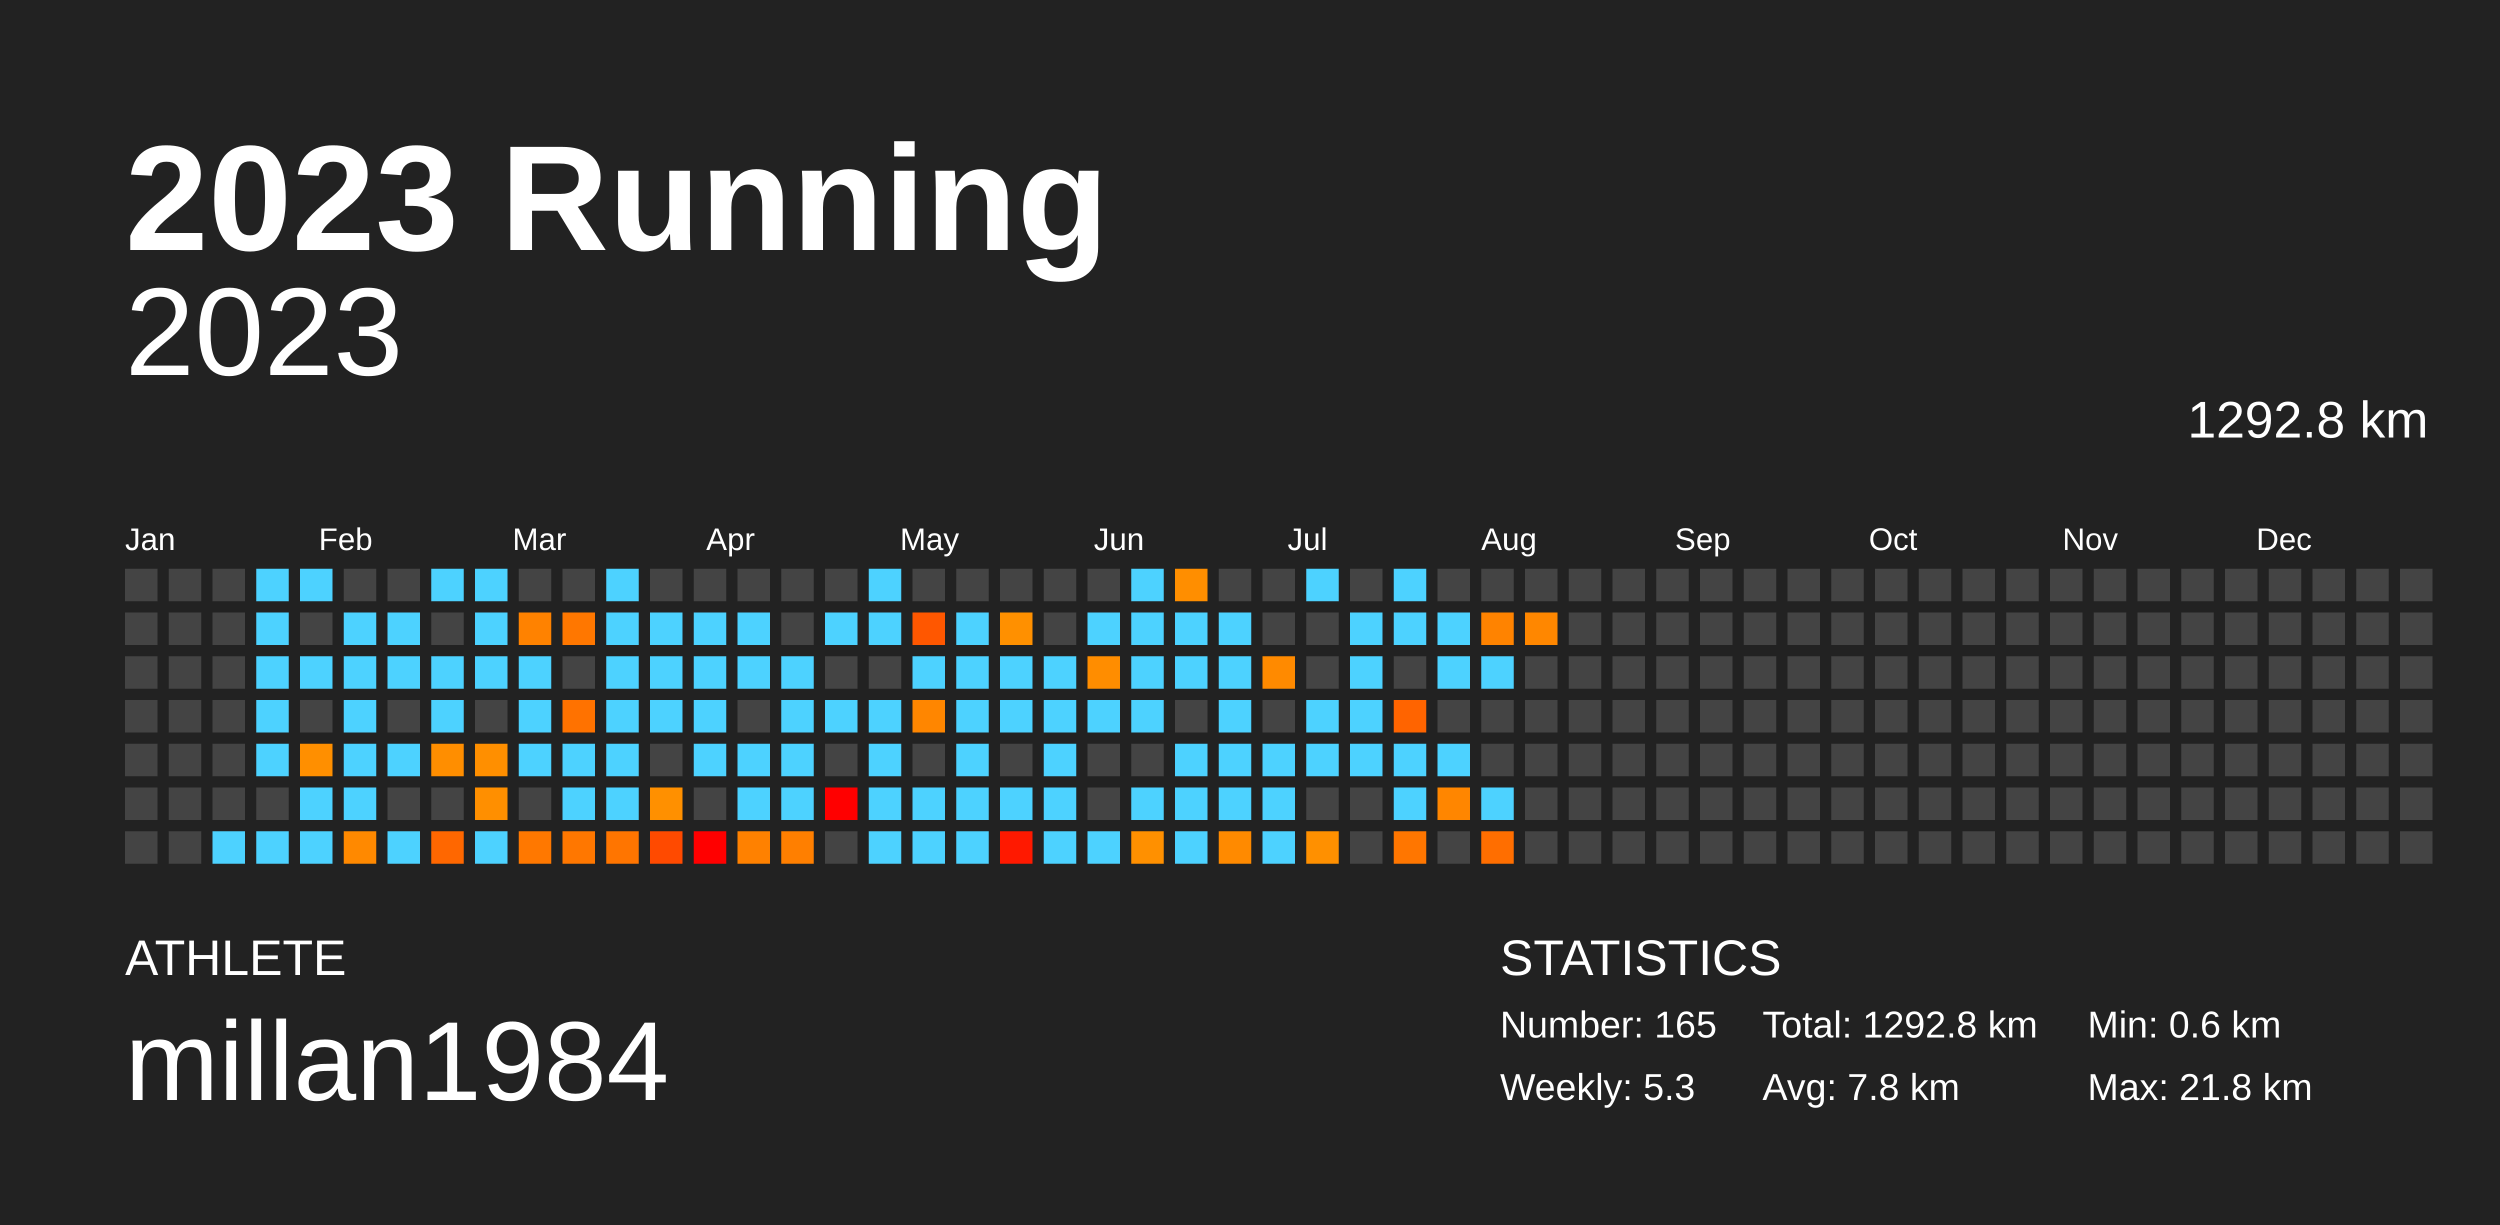
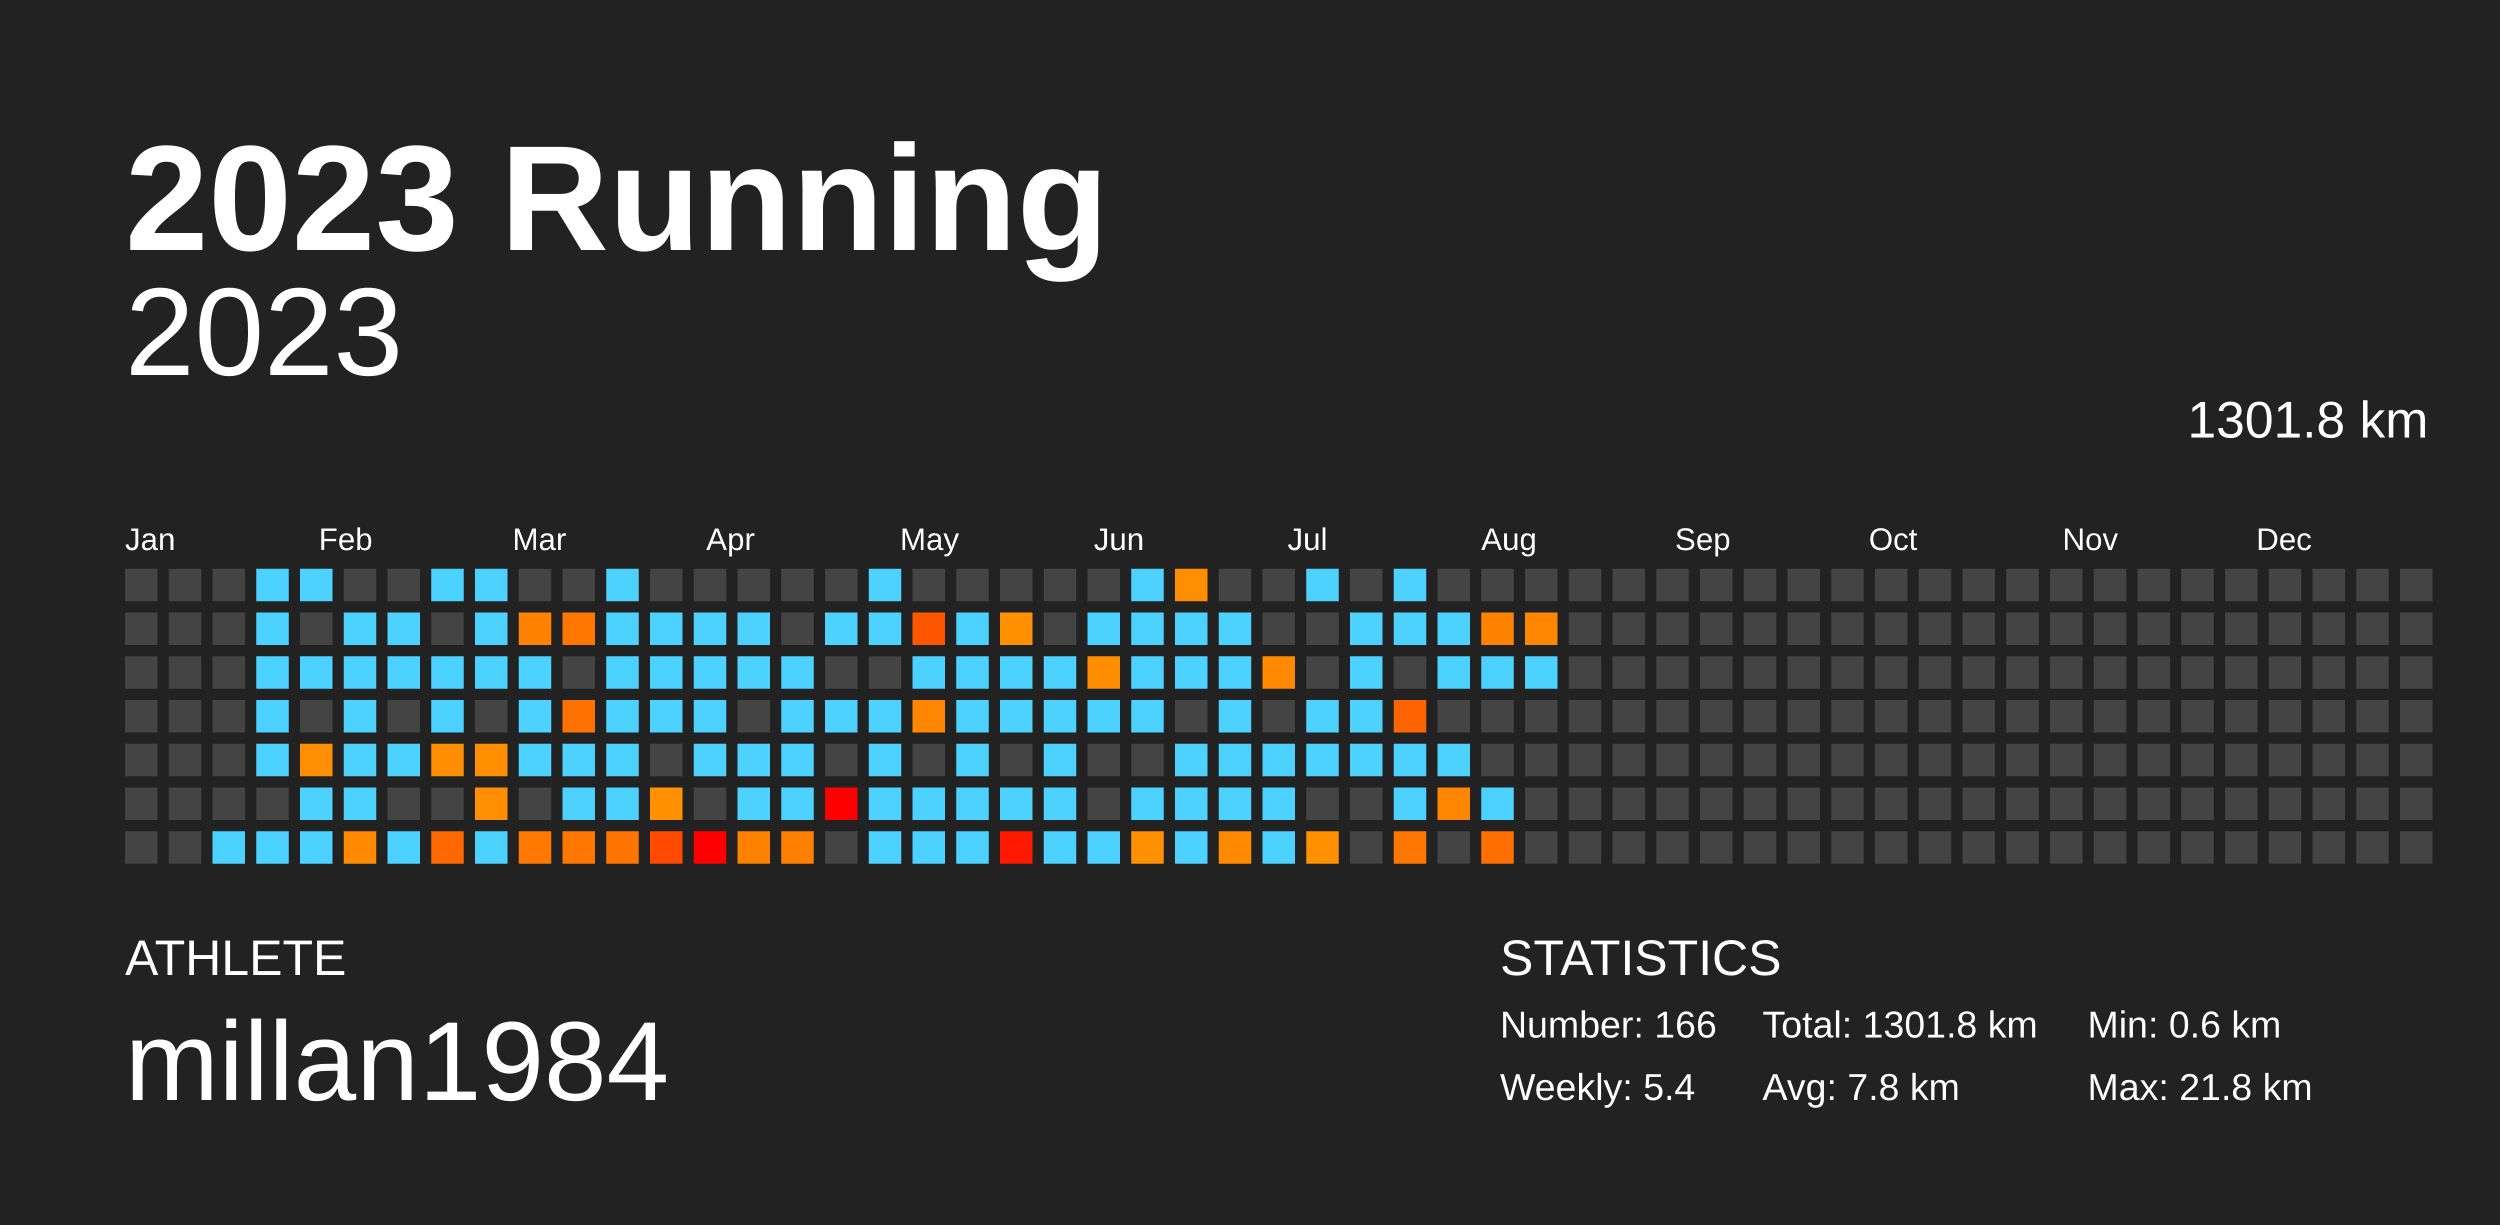
<svg xmlns="http://www.w3.org/2000/svg" baseProfile="full" height="98mm" version="1.1" viewBox="0,0,200,98" width="200mm">
  <defs />
  <rect fill="#222222" height="98" width="200" x="0" y="0" />
  <text fill="#FFFFFF" style="font-size:12px; font-family:Arial; font-weight:bold;" x="10" y="20">2023 Running</text>
  <text fill="#FFFFFF" style="font-size:4px; font-family:Arial" x="10" y="78">ATHLETE</text>
  <text fill="#FFFFFF" style="font-size:9px; font-family:Arial" x="10" y="88">millan1984</text>
  <text fill="#FFFFFF" style="font-size:4px; font-family:Arial" x="120" y="78">STATISTICS</text>
-   <text fill="#FFFFFF" style="font-size:3px; font-family:Arial" x="120" y="83">Number: 165</text>
-   <text fill="#FFFFFF" style="font-size:3px; font-family:Arial" x="120" y="88">Weekly: 5.3</text>
-   <text fill="#FFFFFF" style="font-size:3px; font-family:Arial" x="141" y="83">Total: 1292.8 km</text>
+   <text fill="#FFFFFF" style="font-size:3px; font-family:Arial" x="120" y="83">Number: 166</text>
+   <text fill="#FFFFFF" style="font-size:3px; font-family:Arial" x="120" y="88">Weekly: 5.4</text>
+   <text fill="#FFFFFF" style="font-size:3px; font-family:Arial" x="141" y="83">Total: 1301.8 km</text>
  <text fill="#FFFFFF" style="font-size:3px; font-family:Arial" x="141" y="88">Avg: 7.8 km</text>
  <text fill="#FFFFFF" style="font-size:3px; font-family:Arial" x="167" y="83">Min: 0.6 km</text>
  <text fill="#FFFFFF" style="font-size:3px; font-family:Arial" x="167" y="88">Max: 21.8 km</text>
  <text alignment-baseline="hanging" fill="#FFFFFF" style="font-size:10.0px; font-family:Arial;" x="10" y="30">2023</text>
-   <text alignment-baseline="hanging" fill="#FFFFFF" style="font-size:4.125px; font-family:Arial;" x="175" y="35">1292.8 km</text>
+   <text alignment-baseline="hanging" fill="#FFFFFF" style="font-size:4.125px; font-family:Arial;" x="175" y="35">1301.8 km</text>
  <text fill="#FFFFFF" style="font-size:2.5px; font-family:Arial" x="10.0" y="44">Jan</text>
  <text fill="#FFFFFF" style="font-size:2.5px; font-family:Arial" x="25.5" y="44">Feb</text>
  <text fill="#FFFFFF" style="font-size:2.5px; font-family:Arial" x="41.0" y="44">Mar</text>
  <text fill="#FFFFFF" style="font-size:2.5px; font-family:Arial" x="56.5" y="44">Apr</text>
  <text fill="#FFFFFF" style="font-size:2.5px; font-family:Arial" x="72.0" y="44">May</text>
  <text fill="#FFFFFF" style="font-size:2.5px; font-family:Arial" x="87.5" y="44">Jun</text>
  <text fill="#FFFFFF" style="font-size:2.5px; font-family:Arial" x="103.0" y="44">Jul</text>
  <text fill="#FFFFFF" style="font-size:2.5px; font-family:Arial" x="118.5" y="44">Aug</text>
  <text fill="#FFFFFF" style="font-size:2.5px; font-family:Arial" x="134.0" y="44">Sep</text>
  <text fill="#FFFFFF" style="font-size:2.5px; font-family:Arial" x="149.5" y="44">Oct</text>
  <text fill="#FFFFFF" style="font-size:2.5px; font-family:Arial" x="165.0" y="44">Nov</text>
  <text fill="#FFFFFF" style="font-size:2.5px; font-family:Arial" x="180.5" y="44">Dec</text>
  <rect fill="#444444" height="2.6" width="2.6" x="10.0" y="45.5" />
  <rect fill="#444444" height="2.6" width="2.6" x="10.0" y="49.0" />
  <rect fill="#444444" height="2.6" width="2.6" x="10.0" y="52.5" />
  <rect fill="#444444" height="2.6" width="2.6" x="10.0" y="56.0" />
  <rect fill="#444444" height="2.6" width="2.6" x="10.0" y="59.5" />
  <rect fill="#444444" height="2.6" width="2.6" x="10.0" y="63.0" />
  <rect fill="#444444" height="2.6" width="2.6" x="10.0" y="66.5" />
  <rect fill="#444444" height="2.6" width="2.6" x="13.5" y="45.5" />
  <rect fill="#444444" height="2.6" width="2.6" x="13.5" y="49.0" />
  <rect fill="#444444" height="2.6" width="2.6" x="13.5" y="52.5" />
  <rect fill="#444444" height="2.6" width="2.6" x="13.5" y="56.0" />
  <rect fill="#444444" height="2.6" width="2.6" x="13.5" y="59.5" />
  <rect fill="#444444" height="2.6" width="2.6" x="13.5" y="63.0" />
  <rect fill="#444444" height="2.6" width="2.6" x="13.5" y="66.5" />
  <rect fill="#444444" height="2.6" width="2.6" x="17.0" y="45.5" />
  <rect fill="#444444" height="2.6" width="2.6" x="17.0" y="49.0" />
  <rect fill="#444444" height="2.6" width="2.6" x="17.0" y="52.5" />
  <rect fill="#444444" height="2.6" width="2.6" x="17.0" y="56.0" />
  <rect fill="#444444" height="2.6" width="2.6" x="17.0" y="59.5" />
  <rect fill="#444444" height="2.6" width="2.6" x="17.0" y="63.0" />
  <rect fill="#4dd2ff" height="2.6" width="2.6" x="17.0" y="66.5" />
  <rect fill="#4dd2ff" height="2.6" width="2.6" x="20.5" y="45.5" />
  <rect fill="#4dd2ff" height="2.6" width="2.6" x="20.5" y="49.0" />
  <rect fill="#4dd2ff" height="2.6" width="2.6" x="20.5" y="52.5" />
  <rect fill="#4dd2ff" height="2.6" width="2.6" x="20.5" y="56.0" />
  <rect fill="#4dd2ff" height="2.6" width="2.6" x="20.5" y="59.5" />
  <rect fill="#444444" height="2.6" width="2.6" x="20.5" y="63.0" />
  <rect fill="#4dd2ff" height="2.6" width="2.6" x="20.5" y="66.5" />
  <rect fill="#4dd2ff" height="2.6" width="2.6" x="24.0" y="45.5" />
  <rect fill="#444444" height="2.6" width="2.6" x="24.0" y="49.0" />
  <rect fill="#4dd2ff" height="2.6" width="2.6" x="24.0" y="52.5" />
  <rect fill="#444444" height="2.6" width="2.6" x="24.0" y="56.0" />
  <rect fill="#ff8f00" height="2.6" width="2.6" x="24.0" y="59.5" />
  <rect fill="#4dd2ff" height="2.6" width="2.6" x="24.0" y="63.0" />
  <rect fill="#4dd2ff" height="2.6" width="2.6" x="24.0" y="66.5" />
  <rect fill="#444444" height="2.6" width="2.6" x="27.5" y="45.5" />
  <rect fill="#4dd2ff" height="2.6" width="2.6" x="27.5" y="49.0" />
  <rect fill="#4dd2ff" height="2.6" width="2.6" x="27.5" y="52.5" />
  <rect fill="#4dd2ff" height="2.6" width="2.6" x="27.5" y="56.0" />
  <rect fill="#4dd2ff" height="2.6" width="2.6" x="27.5" y="59.5" />
  <rect fill="#4dd2ff" height="2.6" width="2.6" x="27.5" y="63.0" />
  <rect fill="#ff8900" height="2.6" width="2.6" x="27.5" y="66.5" />
  <rect fill="#444444" height="2.6" width="2.6" x="31.0" y="45.5" />
  <rect fill="#4dd2ff" height="2.6" width="2.6" x="31.0" y="49.0" />
  <rect fill="#4dd2ff" height="2.6" width="2.6" x="31.0" y="52.5" />
  <rect fill="#444444" height="2.6" width="2.6" x="31.0" y="56.0" />
  <rect fill="#4dd2ff" height="2.6" width="2.6" x="31.0" y="59.5" />
  <rect fill="#444444" height="2.6" width="2.6" x="31.0" y="63.0" />
  <rect fill="#4dd2ff" height="2.6" width="2.6" x="31.0" y="66.5" />
  <rect fill="#4dd2ff" height="2.6" width="2.6" x="34.5" y="45.5" />
  <rect fill="#444444" height="2.6" width="2.6" x="34.5" y="49.0" />
  <rect fill="#4dd2ff" height="2.6" width="2.6" x="34.5" y="52.5" />
  <rect fill="#4dd2ff" height="2.6" width="2.6" x="34.5" y="56.0" />
  <rect fill="#ff8e00" height="2.6" width="2.6" x="34.5" y="59.5" />
  <rect fill="#444444" height="2.6" width="2.6" x="34.5" y="63.0" />
  <rect fill="#ff6700" height="2.6" width="2.6" x="34.5" y="66.5" />
  <rect fill="#4dd2ff" height="2.6" width="2.6" x="38.0" y="45.5" />
  <rect fill="#4dd2ff" height="2.6" width="2.6" x="38.0" y="49.0" />
  <rect fill="#4dd2ff" height="2.6" width="2.6" x="38.0" y="52.5" />
  <rect fill="#444444" height="2.6" width="2.6" x="38.0" y="56.0" />
  <rect fill="#ff8f00" height="2.6" width="2.6" x="38.0" y="59.5" />
  <rect fill="#ff8f00" height="2.6" width="2.6" x="38.0" y="63.0" />
  <rect fill="#4dd2ff" height="2.6" width="2.6" x="38.0" y="66.5" />
  <rect fill="#444444" height="2.6" width="2.6" x="41.5" y="45.5" />
  <rect fill="#ff8200" height="2.6" width="2.6" x="41.5" y="49.0" />
  <rect fill="#4dd2ff" height="2.6" width="2.6" x="41.5" y="52.5" />
  <rect fill="#4dd2ff" height="2.6" width="2.6" x="41.5" y="56.0" />
  <rect fill="#4dd2ff" height="2.6" width="2.6" x="41.5" y="59.5" />
  <rect fill="#444444" height="2.6" width="2.6" x="41.5" y="63.0" />
  <rect fill="#ff7800" height="2.6" width="2.6" x="41.5" y="66.5" />
  <rect fill="#444444" height="2.6" width="2.6" x="45.0" y="45.5" />
  <rect fill="#ff7700" height="2.6" width="2.6" x="45.0" y="49.0" />
  <rect fill="#444444" height="2.6" width="2.6" x="45.0" y="52.5" />
  <rect fill="#ff7200" height="2.6" width="2.6" x="45.0" y="56.0" />
  <rect fill="#4dd2ff" height="2.6" width="2.6" x="45.0" y="59.5" />
  <rect fill="#4dd2ff" height="2.6" width="2.6" x="45.0" y="63.0" />
  <rect fill="#ff7700" height="2.6" width="2.6" x="45.0" y="66.5" />
  <rect fill="#4dd2ff" height="2.6" width="2.6" x="48.5" y="45.5" />
  <rect fill="#4dd2ff" height="2.6" width="2.6" x="48.5" y="49.0" />
  <rect fill="#4dd2ff" height="2.6" width="2.6" x="48.5" y="52.5" />
  <rect fill="#4dd2ff" height="2.6" width="2.6" x="48.5" y="56.0" />
  <rect fill="#4dd2ff" height="2.6" width="2.6" x="48.5" y="59.5" />
  <rect fill="#4dd2ff" height="2.6" width="2.6" x="48.5" y="63.0" />
  <rect fill="#ff7500" height="2.6" width="2.6" x="48.5" y="66.5" />
  <rect fill="#444444" height="2.6" width="2.6" x="52.0" y="45.5" />
  <rect fill="#4dd2ff" height="2.6" width="2.6" x="52.0" y="49.0" />
  <rect fill="#4dd2ff" height="2.6" width="2.6" x="52.0" y="52.5" />
  <rect fill="#4dd2ff" height="2.6" width="2.6" x="52.0" y="56.0" />
  <rect fill="#444444" height="2.6" width="2.6" x="52.0" y="59.5" />
  <rect fill="#ff9000" height="2.6" width="2.6" x="52.0" y="63.0" />
  <rect fill="#ff4a00" height="2.6" width="2.6" x="52.0" y="66.5" />
  <rect fill="#444444" height="2.6" width="2.6" x="55.5" y="45.5" />
  <rect fill="#4dd2ff" height="2.6" width="2.6" x="55.5" y="49.0" />
  <rect fill="#4dd2ff" height="2.6" width="2.6" x="55.5" y="52.5" />
  <rect fill="#4dd2ff" height="2.6" width="2.6" x="55.5" y="56.0" />
  <rect fill="#4dd2ff" height="2.6" width="2.6" x="55.5" y="59.5" />
  <rect fill="#444444" height="2.6" width="2.6" x="55.5" y="63.0" />
  <rect fill="red" height="2.6" width="2.6" x="55.5" y="66.5" />
  <rect fill="#444444" height="2.6" width="2.6" x="59.0" y="45.5" />
  <rect fill="#4dd2ff" height="2.6" width="2.6" x="59.0" y="49.0" />
  <rect fill="#4dd2ff" height="2.6" width="2.6" x="59.0" y="52.5" />
  <rect fill="#444444" height="2.6" width="2.6" x="59.0" y="56.0" />
  <rect fill="#4dd2ff" height="2.6" width="2.6" x="59.0" y="59.5" />
  <rect fill="#4dd2ff" height="2.6" width="2.6" x="59.0" y="63.0" />
  <rect fill="#ff8100" height="2.6" width="2.6" x="59.0" y="66.5" />
  <rect fill="#444444" height="2.6" width="2.6" x="62.5" y="45.5" />
  <rect fill="#444444" height="2.6" width="2.6" x="62.5" y="49.0" />
  <rect fill="#4dd2ff" height="2.6" width="2.6" x="62.5" y="52.5" />
  <rect fill="#4dd2ff" height="2.6" width="2.6" x="62.5" y="56.0" />
  <rect fill="#4dd2ff" height="2.6" width="2.6" x="62.5" y="59.5" />
  <rect fill="#4dd2ff" height="2.6" width="2.6" x="62.5" y="63.0" />
  <rect fill="#ff7f00" height="2.6" width="2.6" x="62.5" y="66.5" />
  <rect fill="#444444" height="2.6" width="2.6" x="66.0" y="45.5" />
  <rect fill="#4dd2ff" height="2.6" width="2.6" x="66.0" y="49.0" />
  <rect fill="#444444" height="2.6" width="2.6" x="66.0" y="52.5" />
  <rect fill="#4dd2ff" height="2.6" width="2.6" x="66.0" y="56.0" />
  <rect fill="#444444" height="2.6" width="2.6" x="66.0" y="59.5" />
  <rect fill="red" height="2.6" width="2.6" x="66.0" y="63.0" />
  <rect fill="#444444" height="2.6" width="2.6" x="66.0" y="66.5" />
  <rect fill="#4dd2ff" height="2.6" width="2.6" x="69.5" y="45.5" />
  <rect fill="#4dd2ff" height="2.6" width="2.6" x="69.5" y="49.0" />
  <rect fill="#444444" height="2.6" width="2.6" x="69.5" y="52.5" />
  <rect fill="#4dd2ff" height="2.6" width="2.6" x="69.5" y="56.0" />
  <rect fill="#4dd2ff" height="2.6" width="2.6" x="69.5" y="59.5" />
  <rect fill="#4dd2ff" height="2.6" width="2.6" x="69.5" y="63.0" />
  <rect fill="#4dd2ff" height="2.6" width="2.6" x="69.5" y="66.5" />
  <rect fill="#444444" height="2.6" width="2.6" x="73.0" y="45.5" />
  <rect fill="#ff5700" height="2.6" width="2.6" x="73.0" y="49.0" />
  <rect fill="#4dd2ff" height="2.6" width="2.6" x="73.0" y="52.5" />
  <rect fill="#ff8600" height="2.6" width="2.6" x="73.0" y="56.0" />
  <rect fill="#444444" height="2.6" width="2.6" x="73.0" y="59.5" />
  <rect fill="#4dd2ff" height="2.6" width="2.6" x="73.0" y="63.0" />
  <rect fill="#4dd2ff" height="2.6" width="2.6" x="73.0" y="66.5" />
  <rect fill="#444444" height="2.6" width="2.6" x="76.5" y="45.5" />
  <rect fill="#4dd2ff" height="2.6" width="2.6" x="76.5" y="49.0" />
  <rect fill="#4dd2ff" height="2.6" width="2.6" x="76.5" y="52.5" />
  <rect fill="#4dd2ff" height="2.6" width="2.6" x="76.5" y="56.0" />
  <rect fill="#4dd2ff" height="2.6" width="2.6" x="76.5" y="59.5" />
  <rect fill="#4dd2ff" height="2.6" width="2.6" x="76.5" y="63.0" />
  <rect fill="#4dd2ff" height="2.6" width="2.6" x="76.5" y="66.5" />
  <rect fill="#444444" height="2.6" width="2.6" x="80.0" y="45.5" />
  <rect fill="#ff9000" height="2.6" width="2.6" x="80.0" y="49.0" />
  <rect fill="#4dd2ff" height="2.6" width="2.6" x="80.0" y="52.5" />
  <rect fill="#4dd2ff" height="2.6" width="2.6" x="80.0" y="56.0" />
  <rect fill="#444444" height="2.6" width="2.6" x="80.0" y="59.5" />
  <rect fill="#4dd2ff" height="2.6" width="2.6" x="80.0" y="63.0" />
  <rect fill="#ff1900" height="2.6" width="2.6" x="80.0" y="66.5" />
  <rect fill="#444444" height="2.6" width="2.6" x="83.5" y="45.5" />
  <rect fill="#444444" height="2.6" width="2.6" x="83.5" y="49.0" />
  <rect fill="#4dd2ff" height="2.6" width="2.6" x="83.5" y="52.5" />
  <rect fill="#4dd2ff" height="2.6" width="2.6" x="83.5" y="56.0" />
  <rect fill="#4dd2ff" height="2.6" width="2.6" x="83.5" y="59.5" />
  <rect fill="#4dd2ff" height="2.6" width="2.6" x="83.5" y="63.0" />
  <rect fill="#4dd2ff" height="2.6" width="2.6" x="83.5" y="66.5" />
  <rect fill="#444444" height="2.6" width="2.6" x="87.0" y="45.5" />
  <rect fill="#4dd2ff" height="2.6" width="2.6" x="87.0" y="49.0" />
  <rect fill="#ff8d00" height="2.6" width="2.6" x="87.0" y="52.5" />
  <rect fill="#4dd2ff" height="2.6" width="2.6" x="87.0" y="56.0" />
  <rect fill="#444444" height="2.6" width="2.6" x="87.0" y="59.5" />
  <rect fill="#444444" height="2.6" width="2.6" x="87.0" y="63.0" />
  <rect fill="#4dd2ff" height="2.6" width="2.6" x="87.0" y="66.5" />
  <rect fill="#4dd2ff" height="2.6" width="2.6" x="90.5" y="45.5" />
  <rect fill="#4dd2ff" height="2.6" width="2.6" x="90.5" y="49.0" />
  <rect fill="#4dd2ff" height="2.6" width="2.6" x="90.5" y="52.5" />
  <rect fill="#4dd2ff" height="2.6" width="2.6" x="90.5" y="56.0" />
  <rect fill="#444444" height="2.6" width="2.6" x="90.5" y="59.5" />
  <rect fill="#4dd2ff" height="2.6" width="2.6" x="90.5" y="63.0" />
  <rect fill="#ff9000" height="2.6" width="2.6" x="90.5" y="66.5" />
  <rect fill="#ff8e00" height="2.6" width="2.6" x="94.0" y="45.5" />
  <rect fill="#4dd2ff" height="2.6" width="2.6" x="94.0" y="49.0" />
  <rect fill="#4dd2ff" height="2.6" width="2.6" x="94.0" y="52.5" />
  <rect fill="#444444" height="2.6" width="2.6" x="94.0" y="56.0" />
  <rect fill="#4dd2ff" height="2.6" width="2.6" x="94.0" y="59.5" />
  <rect fill="#4dd2ff" height="2.6" width="2.6" x="94.0" y="63.0" />
  <rect fill="#4dd2ff" height="2.6" width="2.6" x="94.0" y="66.5" />
  <rect fill="#444444" height="2.6" width="2.6" x="97.5" y="45.5" />
  <rect fill="#4dd2ff" height="2.6" width="2.6" x="97.5" y="49.0" />
  <rect fill="#4dd2ff" height="2.6" width="2.6" x="97.5" y="52.5" />
  <rect fill="#4dd2ff" height="2.6" width="2.6" x="97.5" y="56.0" />
  <rect fill="#4dd2ff" height="2.6" width="2.6" x="97.5" y="59.5" />
  <rect fill="#4dd2ff" height="2.6" width="2.6" x="97.5" y="63.0" />
  <rect fill="#ff8a00" height="2.6" width="2.6" x="97.5" y="66.5" />
  <rect fill="#444444" height="2.6" width="2.6" x="101.0" y="45.5" />
  <rect fill="#444444" height="2.6" width="2.6" x="101.0" y="49.0" />
  <rect fill="#ff8a00" height="2.6" width="2.6" x="101.0" y="52.5" />
  <rect fill="#444444" height="2.6" width="2.6" x="101.0" y="56.0" />
  <rect fill="#4dd2ff" height="2.6" width="2.6" x="101.0" y="59.5" />
  <rect fill="#4dd2ff" height="2.6" width="2.6" x="101.0" y="63.0" />
  <rect fill="#4dd2ff" height="2.6" width="2.6" x="101.0" y="66.5" />
  <rect fill="#4dd2ff" height="2.6" width="2.6" x="104.5" y="45.5" />
  <rect fill="#444444" height="2.6" width="2.6" x="104.5" y="49.0" />
  <rect fill="#444444" height="2.6" width="2.6" x="104.5" y="52.5" />
  <rect fill="#4dd2ff" height="2.6" width="2.6" x="104.5" y="56.0" />
  <rect fill="#4dd2ff" height="2.6" width="2.6" x="104.5" y="59.5" />
  <rect fill="#444444" height="2.6" width="2.6" x="104.5" y="63.0" />
  <rect fill="#ff9000" height="2.6" width="2.6" x="104.5" y="66.5" />
  <rect fill="#444444" height="2.6" width="2.6" x="108.0" y="45.5" />
  <rect fill="#4dd2ff" height="2.6" width="2.6" x="108.0" y="49.0" />
  <rect fill="#4dd2ff" height="2.6" width="2.6" x="108.0" y="52.5" />
  <rect fill="#4dd2ff" height="2.6" width="2.6" x="108.0" y="56.0" />
  <rect fill="#4dd2ff" height="2.6" width="2.6" x="108.0" y="59.5" />
  <rect fill="#444444" height="2.6" width="2.6" x="108.0" y="63.0" />
  <rect fill="#444444" height="2.6" width="2.6" x="108.0" y="66.5" />
  <rect fill="#4dd2ff" height="2.6" width="2.6" x="111.5" y="45.5" />
  <rect fill="#4dd2ff" height="2.6" width="2.6" x="111.5" y="49.0" />
  <rect fill="#444444" height="2.6" width="2.6" x="111.5" y="52.5" />
  <rect fill="#ff6400" height="2.6" width="2.6" x="111.5" y="56.0" />
  <rect fill="#4dd2ff" height="2.6" width="2.6" x="111.5" y="59.5" />
  <rect fill="#4dd2ff" height="2.6" width="2.6" x="111.5" y="63.0" />
  <rect fill="#ff7600" height="2.6" width="2.6" x="111.5" y="66.5" />
  <rect fill="#444444" height="2.6" width="2.6" x="115.0" y="45.5" />
  <rect fill="#4dd2ff" height="2.6" width="2.6" x="115.0" y="49.0" />
  <rect fill="#4dd2ff" height="2.6" width="2.6" x="115.0" y="52.5" />
  <rect fill="#444444" height="2.6" width="2.6" x="115.0" y="56.0" />
  <rect fill="#4dd2ff" height="2.6" width="2.6" x="115.0" y="59.5" />
  <rect fill="#ff8600" height="2.6" width="2.6" x="115.0" y="63.0" />
  <rect fill="#444444" height="2.6" width="2.6" x="115.0" y="66.5" />
  <rect fill="#444444" height="2.6" width="2.6" x="118.5" y="45.5" />
  <rect fill="#ff8300" height="2.6" width="2.6" x="118.5" y="49.0" />
  <rect fill="#4dd2ff" height="2.6" width="2.6" x="118.5" y="52.5" />
  <rect fill="#444444" height="2.6" width="2.6" x="118.5" y="56.0" />
  <rect fill="#444444" height="2.6" width="2.6" x="118.5" y="59.5" />
  <rect fill="#4dd2ff" height="2.6" width="2.6" x="118.5" y="63.0" />
  <rect fill="#ff6e00" height="2.6" width="2.6" x="118.5" y="66.5" />
  <rect fill="#444444" height="2.6" width="2.6" x="122.0" y="45.5" />
  <rect fill="#ff8700" height="2.6" width="2.6" x="122.0" y="49.0" />
-   <rect fill="#444444" height="2.6" width="2.6" x="122.0" y="52.5" />
+   <rect fill="#4dd2ff" height="2.6" width="2.6" x="122.0" y="52.5" />
  <rect fill="#444444" height="2.6" width="2.6" x="122.0" y="56.0" />
  <rect fill="#444444" height="2.6" width="2.6" x="122.0" y="59.5" />
  <rect fill="#444444" height="2.6" width="2.6" x="122.0" y="63.0" />
  <rect fill="#444444" height="2.6" width="2.6" x="122.0" y="66.5" />
  <rect fill="#444444" height="2.6" width="2.6" x="125.5" y="45.5" />
  <rect fill="#444444" height="2.6" width="2.6" x="125.5" y="49.0" />
  <rect fill="#444444" height="2.6" width="2.6" x="125.5" y="52.5" />
  <rect fill="#444444" height="2.6" width="2.6" x="125.5" y="56.0" />
  <rect fill="#444444" height="2.6" width="2.6" x="125.5" y="59.5" />
  <rect fill="#444444" height="2.6" width="2.6" x="125.5" y="63.0" />
  <rect fill="#444444" height="2.6" width="2.6" x="125.5" y="66.5" />
  <rect fill="#444444" height="2.6" width="2.6" x="129.0" y="45.5" />
  <rect fill="#444444" height="2.6" width="2.6" x="129.0" y="49.0" />
  <rect fill="#444444" height="2.6" width="2.6" x="129.0" y="52.5" />
  <rect fill="#444444" height="2.6" width="2.6" x="129.0" y="56.0" />
  <rect fill="#444444" height="2.6" width="2.6" x="129.0" y="59.5" />
  <rect fill="#444444" height="2.6" width="2.6" x="129.0" y="63.0" />
  <rect fill="#444444" height="2.6" width="2.6" x="129.0" y="66.5" />
  <rect fill="#444444" height="2.6" width="2.6" x="132.5" y="45.5" />
  <rect fill="#444444" height="2.6" width="2.6" x="132.5" y="49.0" />
  <rect fill="#444444" height="2.6" width="2.6" x="132.5" y="52.5" />
  <rect fill="#444444" height="2.6" width="2.6" x="132.5" y="56.0" />
  <rect fill="#444444" height="2.6" width="2.6" x="132.5" y="59.5" />
  <rect fill="#444444" height="2.6" width="2.6" x="132.5" y="63.0" />
  <rect fill="#444444" height="2.6" width="2.6" x="132.5" y="66.5" />
  <rect fill="#444444" height="2.6" width="2.6" x="136.0" y="45.5" />
  <rect fill="#444444" height="2.6" width="2.6" x="136.0" y="49.0" />
  <rect fill="#444444" height="2.6" width="2.6" x="136.0" y="52.5" />
  <rect fill="#444444" height="2.6" width="2.6" x="136.0" y="56.0" />
  <rect fill="#444444" height="2.6" width="2.6" x="136.0" y="59.5" />
  <rect fill="#444444" height="2.6" width="2.6" x="136.0" y="63.0" />
  <rect fill="#444444" height="2.6" width="2.6" x="136.0" y="66.5" />
  <rect fill="#444444" height="2.6" width="2.6" x="139.5" y="45.5" />
  <rect fill="#444444" height="2.6" width="2.6" x="139.5" y="49.0" />
  <rect fill="#444444" height="2.6" width="2.6" x="139.5" y="52.5" />
  <rect fill="#444444" height="2.6" width="2.6" x="139.5" y="56.0" />
  <rect fill="#444444" height="2.6" width="2.6" x="139.5" y="59.5" />
  <rect fill="#444444" height="2.6" width="2.6" x="139.5" y="63.0" />
  <rect fill="#444444" height="2.6" width="2.6" x="139.5" y="66.5" />
  <rect fill="#444444" height="2.6" width="2.6" x="143.0" y="45.5" />
  <rect fill="#444444" height="2.6" width="2.6" x="143.0" y="49.0" />
  <rect fill="#444444" height="2.6" width="2.6" x="143.0" y="52.5" />
  <rect fill="#444444" height="2.6" width="2.6" x="143.0" y="56.0" />
  <rect fill="#444444" height="2.6" width="2.6" x="143.0" y="59.5" />
  <rect fill="#444444" height="2.6" width="2.6" x="143.0" y="63.0" />
  <rect fill="#444444" height="2.6" width="2.6" x="143.0" y="66.5" />
  <rect fill="#444444" height="2.6" width="2.6" x="146.5" y="45.5" />
  <rect fill="#444444" height="2.6" width="2.6" x="146.5" y="49.0" />
  <rect fill="#444444" height="2.6" width="2.6" x="146.5" y="52.5" />
  <rect fill="#444444" height="2.6" width="2.6" x="146.5" y="56.0" />
  <rect fill="#444444" height="2.6" width="2.6" x="146.5" y="59.5" />
  <rect fill="#444444" height="2.6" width="2.6" x="146.5" y="63.0" />
  <rect fill="#444444" height="2.6" width="2.6" x="146.5" y="66.5" />
  <rect fill="#444444" height="2.6" width="2.6" x="150.0" y="45.5" />
  <rect fill="#444444" height="2.6" width="2.6" x="150.0" y="49.0" />
  <rect fill="#444444" height="2.6" width="2.6" x="150.0" y="52.5" />
  <rect fill="#444444" height="2.6" width="2.6" x="150.0" y="56.0" />
  <rect fill="#444444" height="2.6" width="2.6" x="150.0" y="59.5" />
  <rect fill="#444444" height="2.6" width="2.6" x="150.0" y="63.0" />
  <rect fill="#444444" height="2.6" width="2.6" x="150.0" y="66.5" />
  <rect fill="#444444" height="2.6" width="2.6" x="153.5" y="45.5" />
  <rect fill="#444444" height="2.6" width="2.6" x="153.5" y="49.0" />
  <rect fill="#444444" height="2.6" width="2.6" x="153.5" y="52.5" />
  <rect fill="#444444" height="2.6" width="2.6" x="153.5" y="56.0" />
  <rect fill="#444444" height="2.6" width="2.6" x="153.5" y="59.5" />
  <rect fill="#444444" height="2.6" width="2.6" x="153.5" y="63.0" />
  <rect fill="#444444" height="2.6" width="2.6" x="153.5" y="66.5" />
  <rect fill="#444444" height="2.6" width="2.6" x="157.0" y="45.5" />
  <rect fill="#444444" height="2.6" width="2.6" x="157.0" y="49.0" />
  <rect fill="#444444" height="2.6" width="2.6" x="157.0" y="52.5" />
  <rect fill="#444444" height="2.6" width="2.6" x="157.0" y="56.0" />
  <rect fill="#444444" height="2.6" width="2.6" x="157.0" y="59.5" />
  <rect fill="#444444" height="2.6" width="2.6" x="157.0" y="63.0" />
  <rect fill="#444444" height="2.6" width="2.6" x="157.0" y="66.5" />
  <rect fill="#444444" height="2.6" width="2.6" x="160.5" y="45.5" />
  <rect fill="#444444" height="2.6" width="2.6" x="160.5" y="49.0" />
  <rect fill="#444444" height="2.6" width="2.6" x="160.5" y="52.5" />
  <rect fill="#444444" height="2.6" width="2.6" x="160.5" y="56.0" />
  <rect fill="#444444" height="2.6" width="2.6" x="160.5" y="59.5" />
  <rect fill="#444444" height="2.6" width="2.6" x="160.5" y="63.0" />
  <rect fill="#444444" height="2.6" width="2.6" x="160.5" y="66.5" />
  <rect fill="#444444" height="2.6" width="2.6" x="164.0" y="45.5" />
  <rect fill="#444444" height="2.6" width="2.6" x="164.0" y="49.0" />
  <rect fill="#444444" height="2.6" width="2.6" x="164.0" y="52.5" />
  <rect fill="#444444" height="2.6" width="2.6" x="164.0" y="56.0" />
  <rect fill="#444444" height="2.6" width="2.6" x="164.0" y="59.5" />
  <rect fill="#444444" height="2.6" width="2.6" x="164.0" y="63.0" />
  <rect fill="#444444" height="2.6" width="2.6" x="164.0" y="66.5" />
  <rect fill="#444444" height="2.6" width="2.6" x="167.5" y="45.5" />
  <rect fill="#444444" height="2.6" width="2.6" x="167.5" y="49.0" />
  <rect fill="#444444" height="2.6" width="2.6" x="167.5" y="52.5" />
  <rect fill="#444444" height="2.6" width="2.6" x="167.5" y="56.0" />
  <rect fill="#444444" height="2.6" width="2.6" x="167.5" y="59.5" />
  <rect fill="#444444" height="2.6" width="2.6" x="167.5" y="63.0" />
  <rect fill="#444444" height="2.6" width="2.6" x="167.5" y="66.5" />
  <rect fill="#444444" height="2.6" width="2.6" x="171.0" y="45.5" />
  <rect fill="#444444" height="2.6" width="2.6" x="171.0" y="49.0" />
  <rect fill="#444444" height="2.6" width="2.6" x="171.0" y="52.5" />
  <rect fill="#444444" height="2.6" width="2.6" x="171.0" y="56.0" />
  <rect fill="#444444" height="2.6" width="2.6" x="171.0" y="59.5" />
  <rect fill="#444444" height="2.6" width="2.6" x="171.0" y="63.0" />
  <rect fill="#444444" height="2.6" width="2.6" x="171.0" y="66.5" />
  <rect fill="#444444" height="2.6" width="2.6" x="174.5" y="45.5" />
  <rect fill="#444444" height="2.6" width="2.6" x="174.5" y="49.0" />
  <rect fill="#444444" height="2.6" width="2.6" x="174.5" y="52.5" />
  <rect fill="#444444" height="2.6" width="2.6" x="174.5" y="56.0" />
  <rect fill="#444444" height="2.6" width="2.6" x="174.5" y="59.5" />
  <rect fill="#444444" height="2.6" width="2.6" x="174.5" y="63.0" />
  <rect fill="#444444" height="2.6" width="2.6" x="174.5" y="66.5" />
  <rect fill="#444444" height="2.6" width="2.6" x="178.0" y="45.5" />
  <rect fill="#444444" height="2.6" width="2.6" x="178.0" y="49.0" />
  <rect fill="#444444" height="2.6" width="2.6" x="178.0" y="52.5" />
  <rect fill="#444444" height="2.6" width="2.6" x="178.0" y="56.0" />
  <rect fill="#444444" height="2.6" width="2.6" x="178.0" y="59.5" />
  <rect fill="#444444" height="2.6" width="2.6" x="178.0" y="63.0" />
  <rect fill="#444444" height="2.6" width="2.6" x="178.0" y="66.5" />
  <rect fill="#444444" height="2.6" width="2.6" x="181.5" y="45.5" />
  <rect fill="#444444" height="2.6" width="2.6" x="181.5" y="49.0" />
  <rect fill="#444444" height="2.6" width="2.6" x="181.5" y="52.5" />
  <rect fill="#444444" height="2.6" width="2.6" x="181.5" y="56.0" />
  <rect fill="#444444" height="2.6" width="2.6" x="181.5" y="59.5" />
  <rect fill="#444444" height="2.6" width="2.6" x="181.5" y="63.0" />
  <rect fill="#444444" height="2.6" width="2.6" x="181.5" y="66.5" />
  <rect fill="#444444" height="2.6" width="2.6" x="185.0" y="45.5" />
  <rect fill="#444444" height="2.6" width="2.6" x="185.0" y="49.0" />
  <rect fill="#444444" height="2.6" width="2.6" x="185.0" y="52.5" />
  <rect fill="#444444" height="2.6" width="2.6" x="185.0" y="56.0" />
  <rect fill="#444444" height="2.6" width="2.6" x="185.0" y="59.5" />
  <rect fill="#444444" height="2.6" width="2.6" x="185.0" y="63.0" />
  <rect fill="#444444" height="2.6" width="2.6" x="185.0" y="66.5" />
  <rect fill="#444444" height="2.6" width="2.6" x="188.5" y="45.5" />
  <rect fill="#444444" height="2.6" width="2.6" x="188.5" y="49.0" />
  <rect fill="#444444" height="2.6" width="2.6" x="188.5" y="52.5" />
  <rect fill="#444444" height="2.6" width="2.6" x="188.5" y="56.0" />
  <rect fill="#444444" height="2.6" width="2.6" x="188.5" y="59.5" />
  <rect fill="#444444" height="2.6" width="2.6" x="188.5" y="63.0" />
  <rect fill="#444444" height="2.6" width="2.6" x="188.5" y="66.5" />
  <rect fill="#444444" height="2.6" width="2.6" x="192.0" y="45.5" />
  <rect fill="#444444" height="2.6" width="2.6" x="192.0" y="49.0" />
  <rect fill="#444444" height="2.6" width="2.6" x="192.0" y="52.5" />
  <rect fill="#444444" height="2.6" width="2.6" x="192.0" y="56.0" />
  <rect fill="#444444" height="2.6" width="2.6" x="192.0" y="59.5" />
  <rect fill="#444444" height="2.6" width="2.6" x="192.0" y="63.0" />
  <rect fill="#444444" height="2.6" width="2.6" x="192.0" y="66.5" />
</svg>
